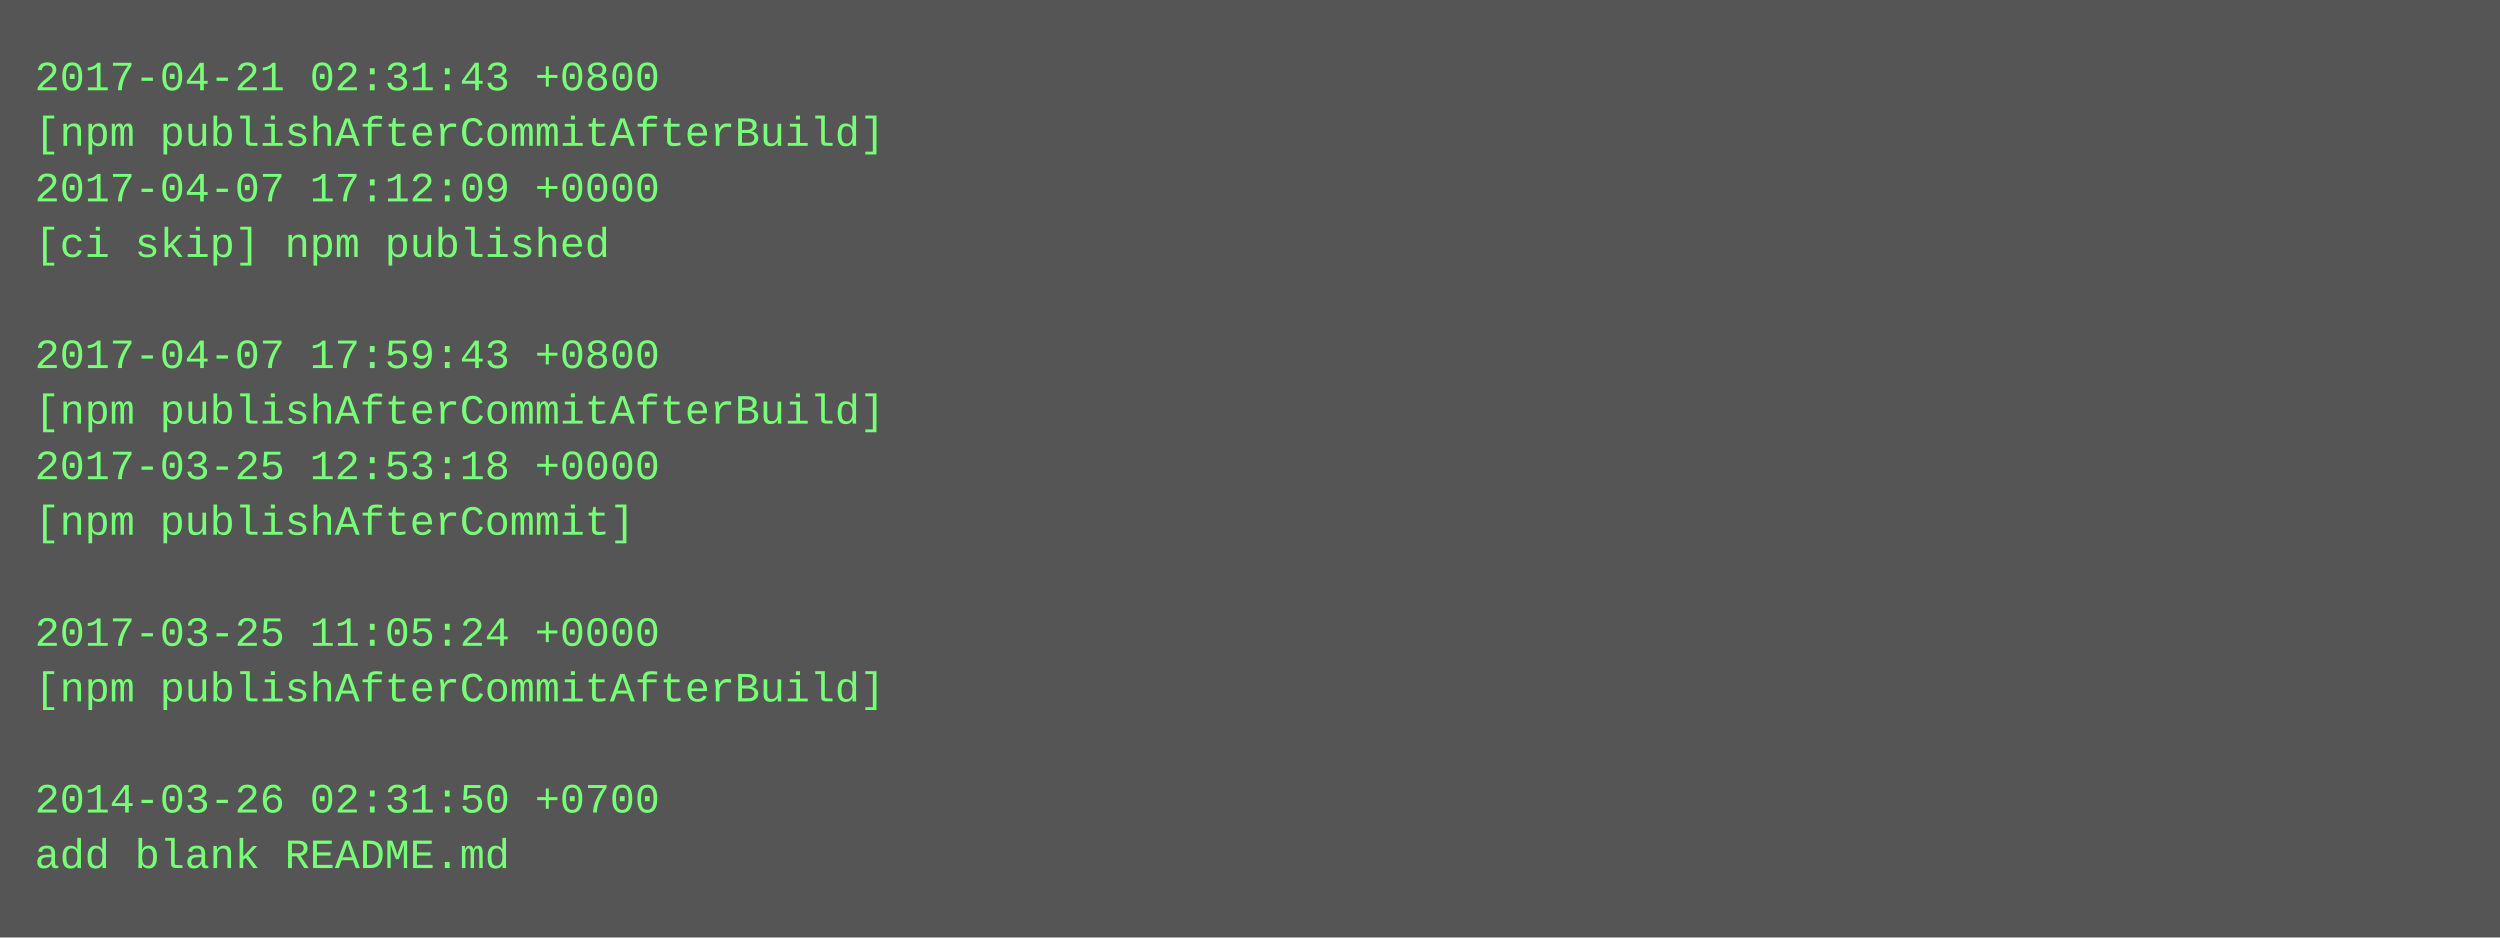
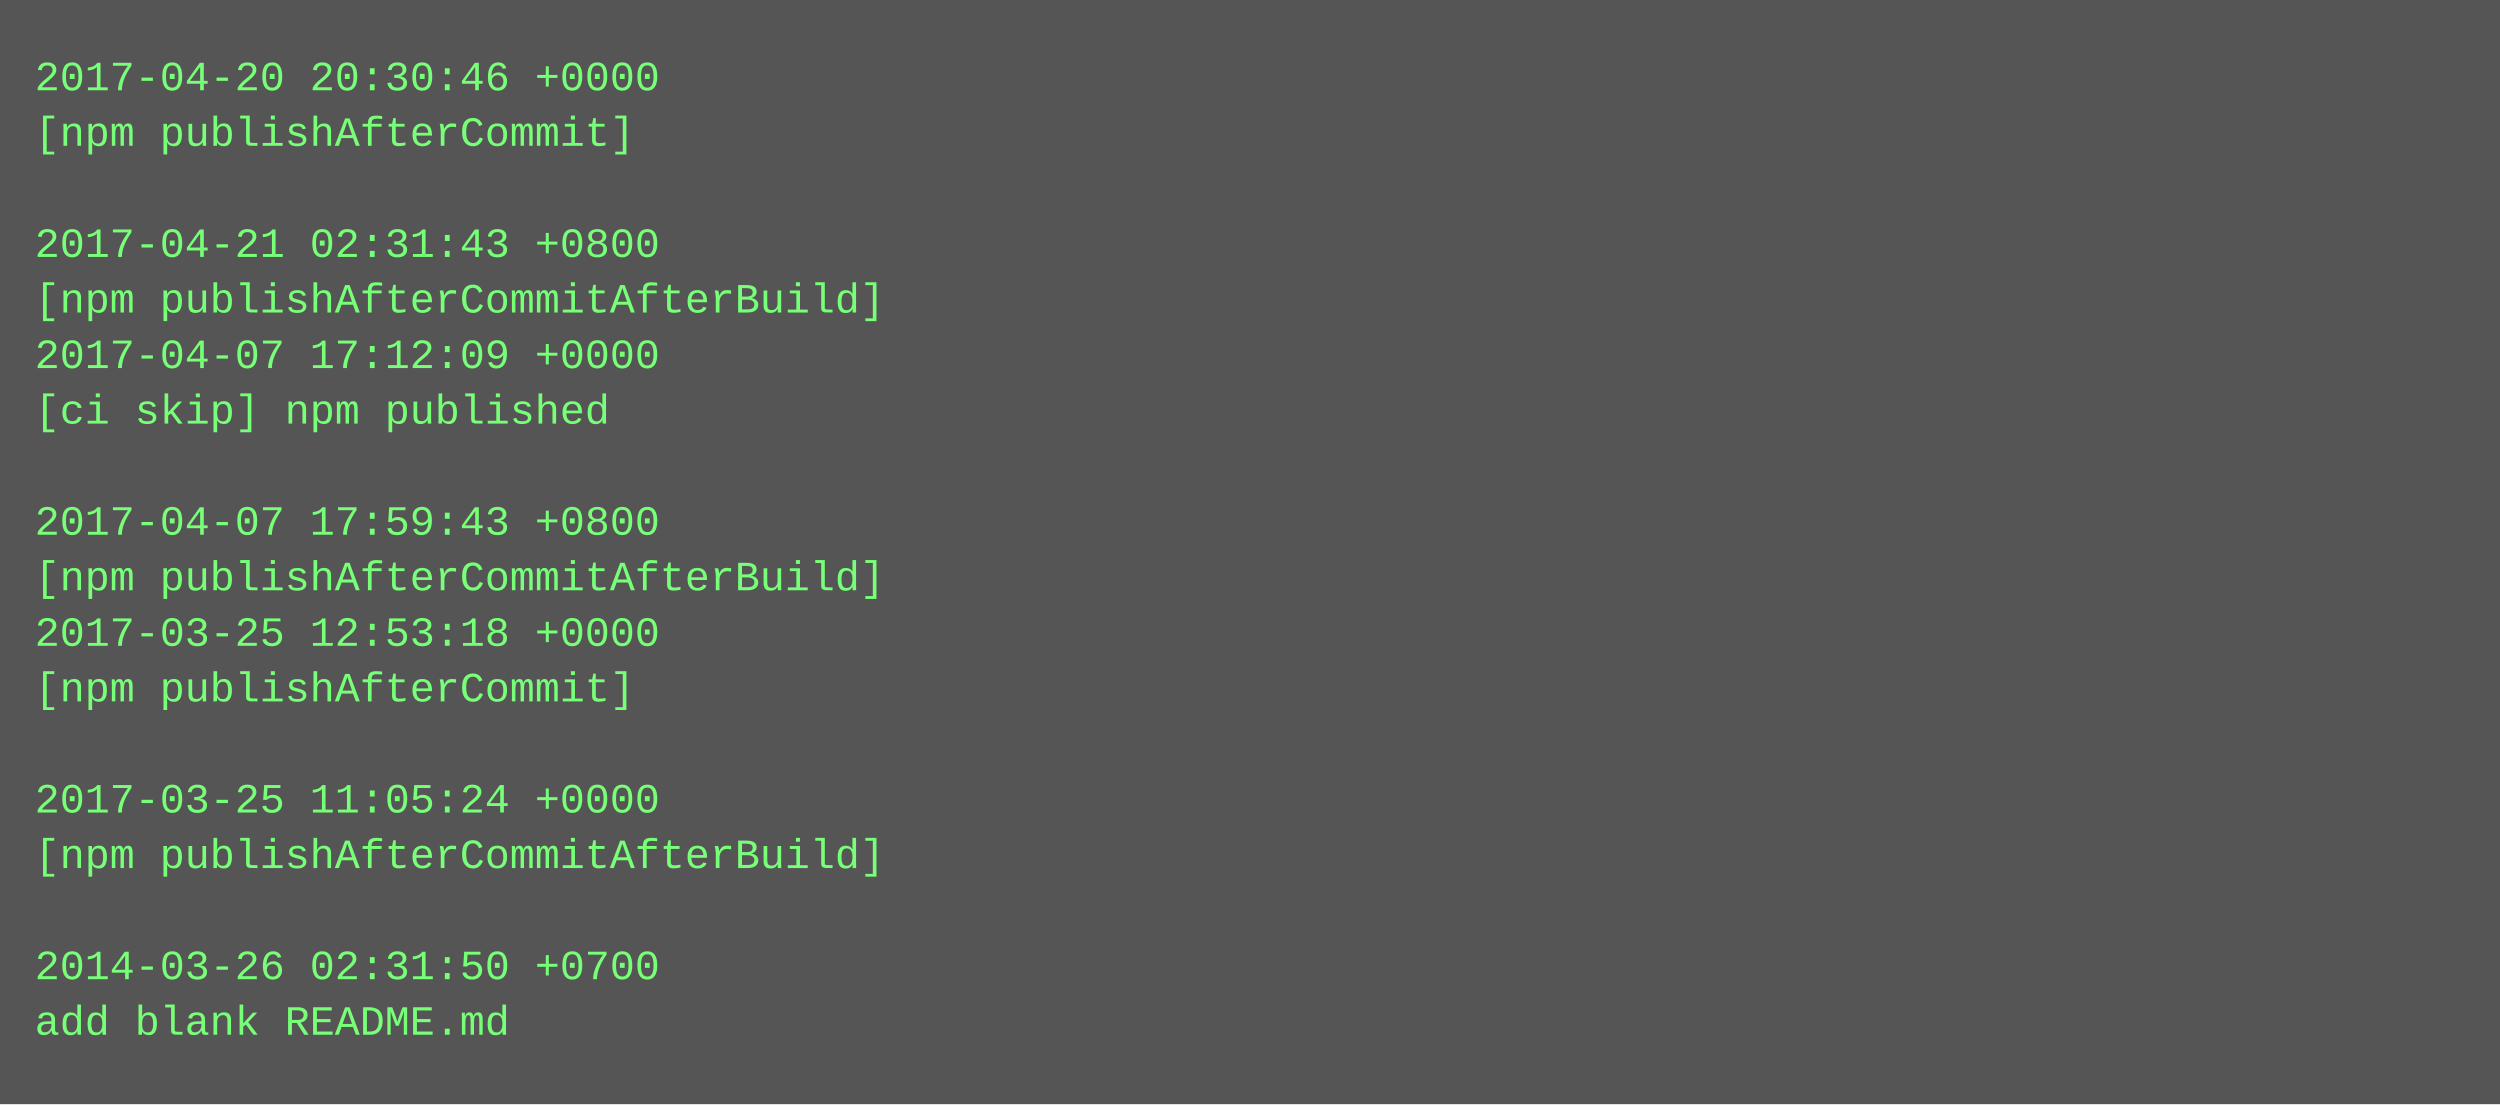
- <svg xmlns="http://www.w3.org/2000/svg" height="270" width="720">
-   <rect height="270" fill="#555" width="720" />
+ <svg xmlns="http://www.w3.org/2000/svg" height="318" width="720">
+   <rect height="318" fill="#555" width="720" />
  <text fill="#7f7" font-family="Courier New" font-size="12" xml:space="preserve">
-     <tspan x="10" y="26">2017-04-21 02:31:43 +0800</tspan>
-     <tspan x="10" y="42">[npm publishAfterCommitAfterBuild]</tspan>
-     <tspan x="10" y="58">2017-04-07 17:12:09 +0000</tspan>
-     <tspan x="10" y="74">[ci skip] npm published</tspan>
-     <tspan x="10" y="90" />
-     <tspan x="10" y="106">2017-04-07 17:59:43 +0800</tspan>
-     <tspan x="10" y="122">[npm publishAfterCommitAfterBuild]</tspan>
-     <tspan x="10" y="138">2017-03-25 12:53:18 +0000</tspan>
-     <tspan x="10" y="154">[npm publishAfterCommit]</tspan>
-     <tspan x="10" y="170" />
-     <tspan x="10" y="186">2017-03-25 11:05:24 +0000</tspan>
-     <tspan x="10" y="202">[npm publishAfterCommitAfterBuild]</tspan>
+     <tspan x="10" y="26">2017-04-20 20:30:46 +0000</tspan>
+     <tspan x="10" y="42">[npm publishAfterCommit]</tspan>
+     <tspan x="10" y="58" />
+     <tspan x="10" y="74">2017-04-21 02:31:43 +0800</tspan>
+     <tspan x="10" y="90">[npm publishAfterCommitAfterBuild]</tspan>
+     <tspan x="10" y="106">2017-04-07 17:12:09 +0000</tspan>
+     <tspan x="10" y="122">[ci skip] npm published</tspan>
+     <tspan x="10" y="138" />
+     <tspan x="10" y="154">2017-04-07 17:59:43 +0800</tspan>
+     <tspan x="10" y="170">[npm publishAfterCommitAfterBuild]</tspan>
+     <tspan x="10" y="186">2017-03-25 12:53:18 +0000</tspan>
+     <tspan x="10" y="202">[npm publishAfterCommit]</tspan>
    <tspan x="10" y="218" />
-     <tspan x="10" y="234">2014-03-26 02:31:50 +0700</tspan>
-     <tspan x="10" y="250">add blank README.md</tspan>
+     <tspan x="10" y="234">2017-03-25 11:05:24 +0000</tspan>
+     <tspan x="10" y="250">[npm publishAfterCommitAfterBuild]</tspan>
+     <tspan x="10" y="266" />
+     <tspan x="10" y="282">2014-03-26 02:31:50 +0700</tspan>
+     <tspan x="10" y="298">add blank README.md</tspan>
  </text>
</svg>
